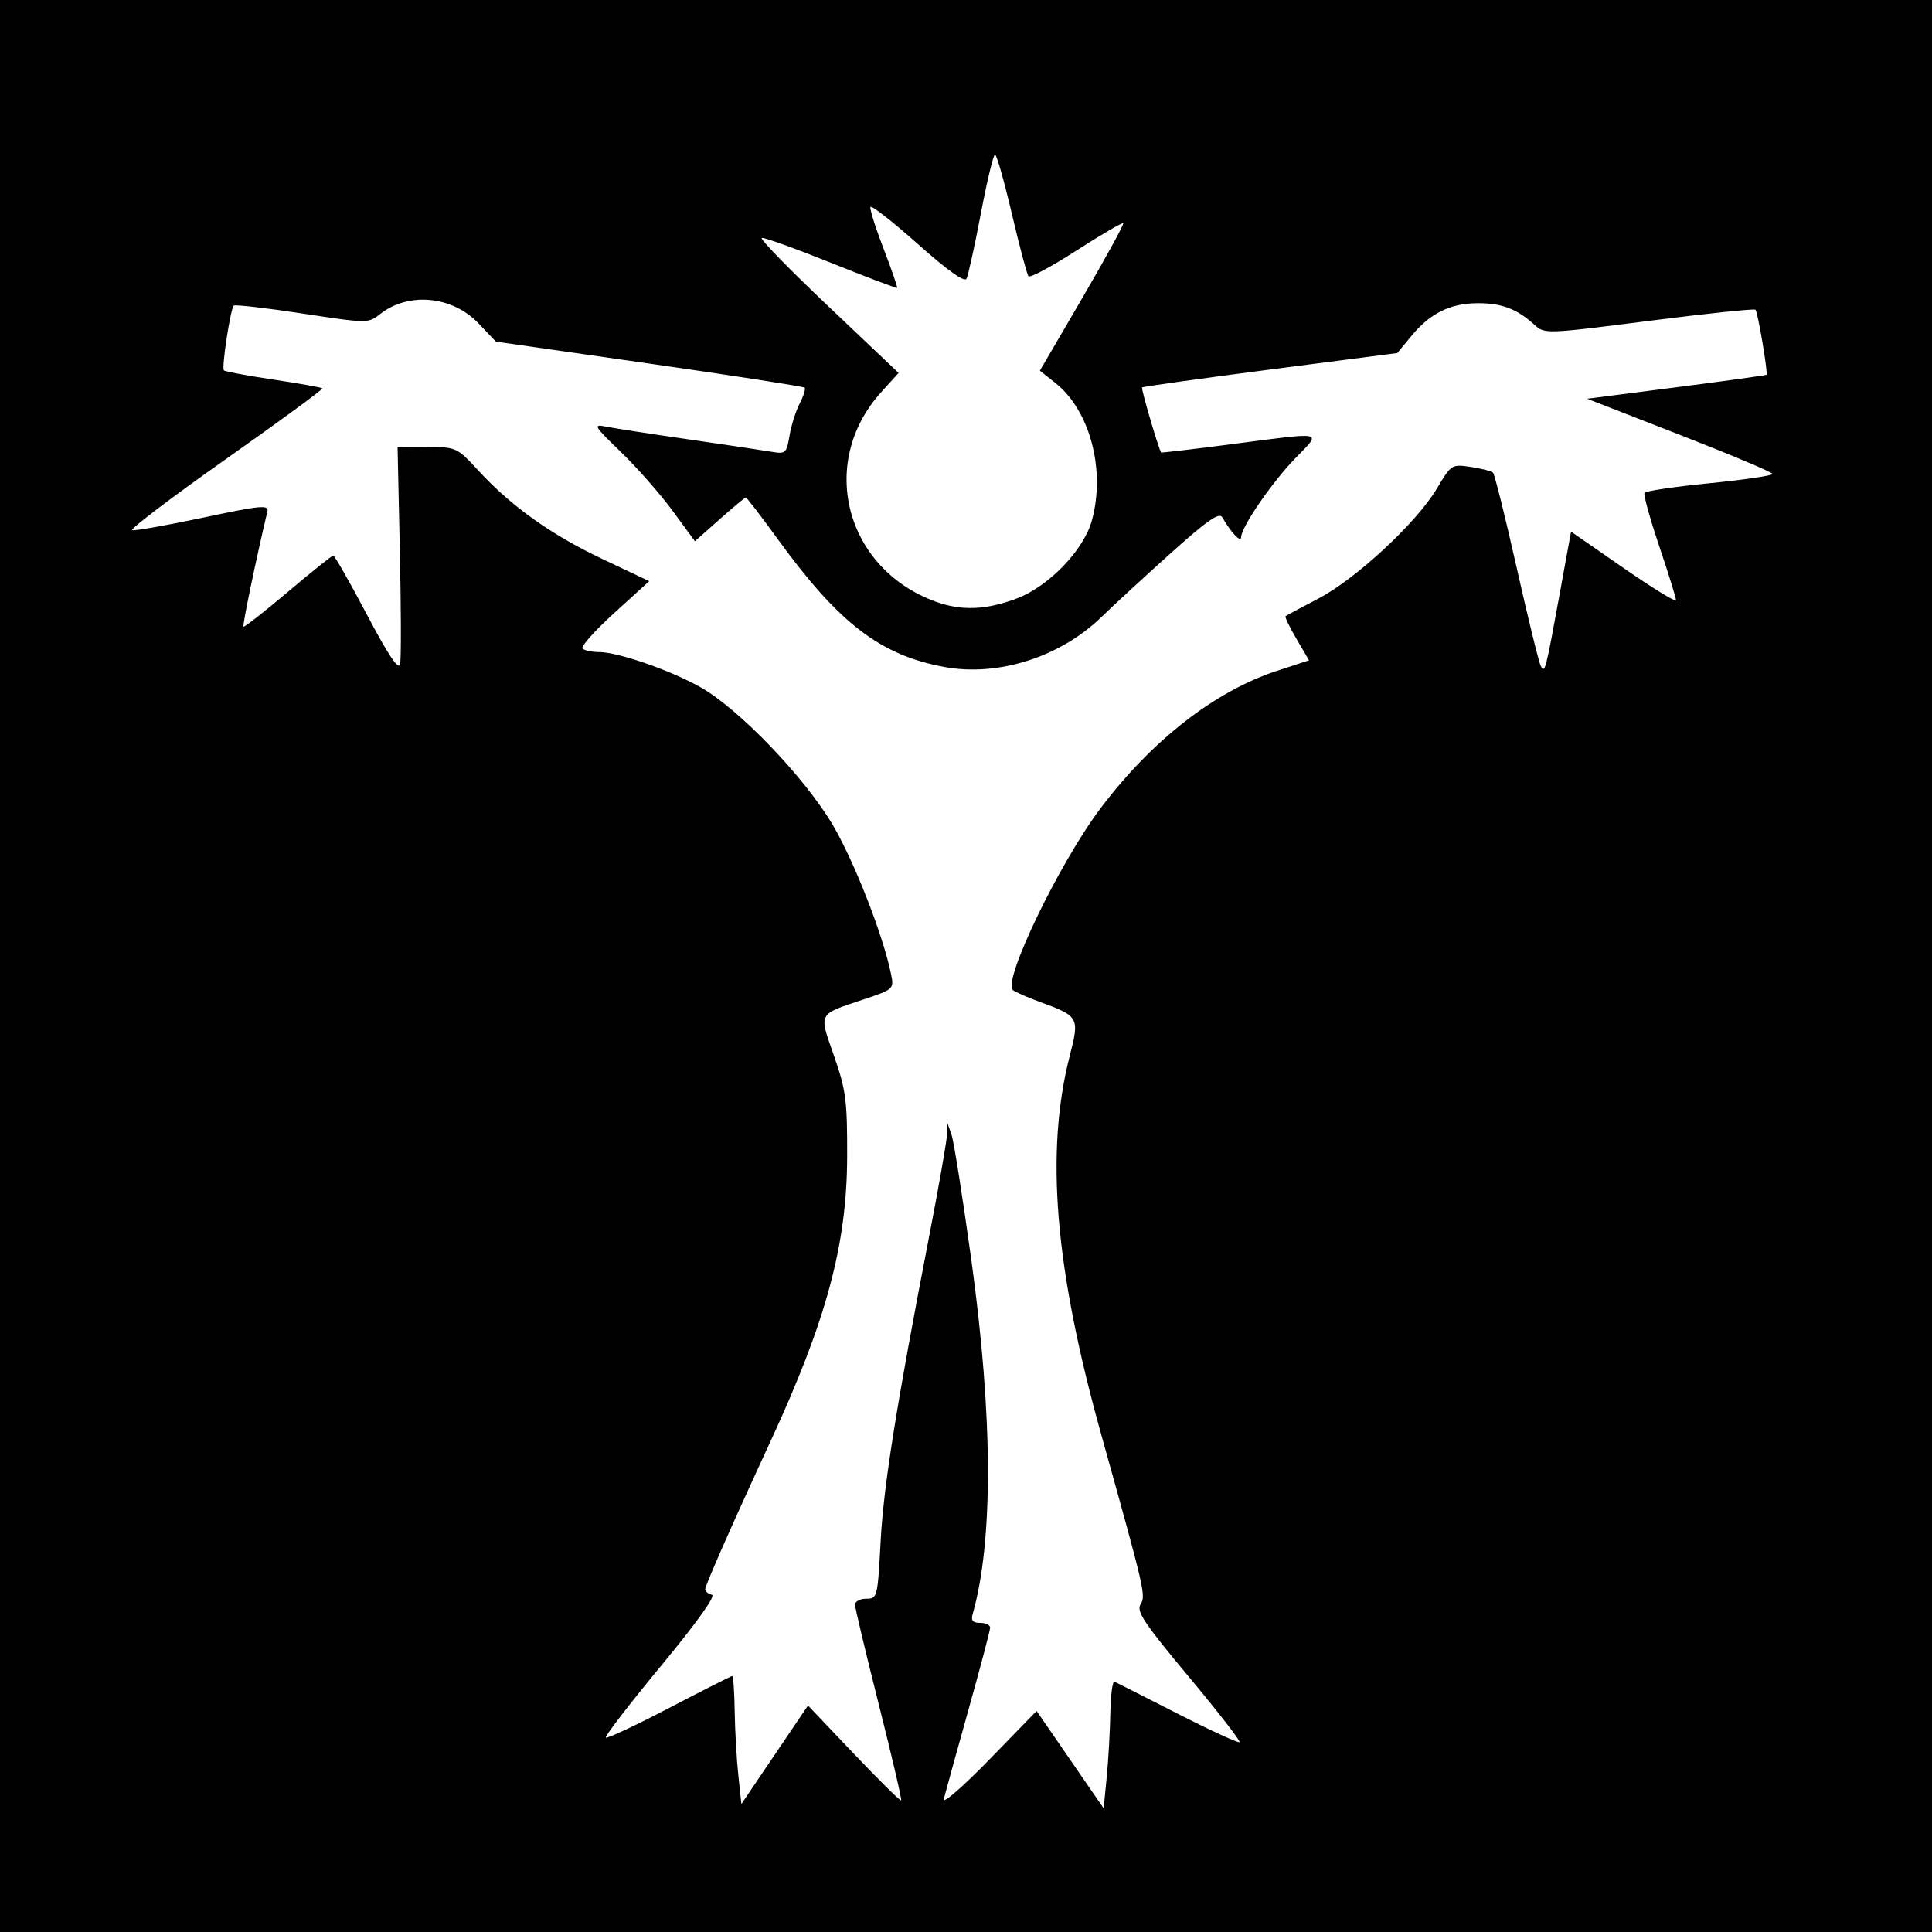
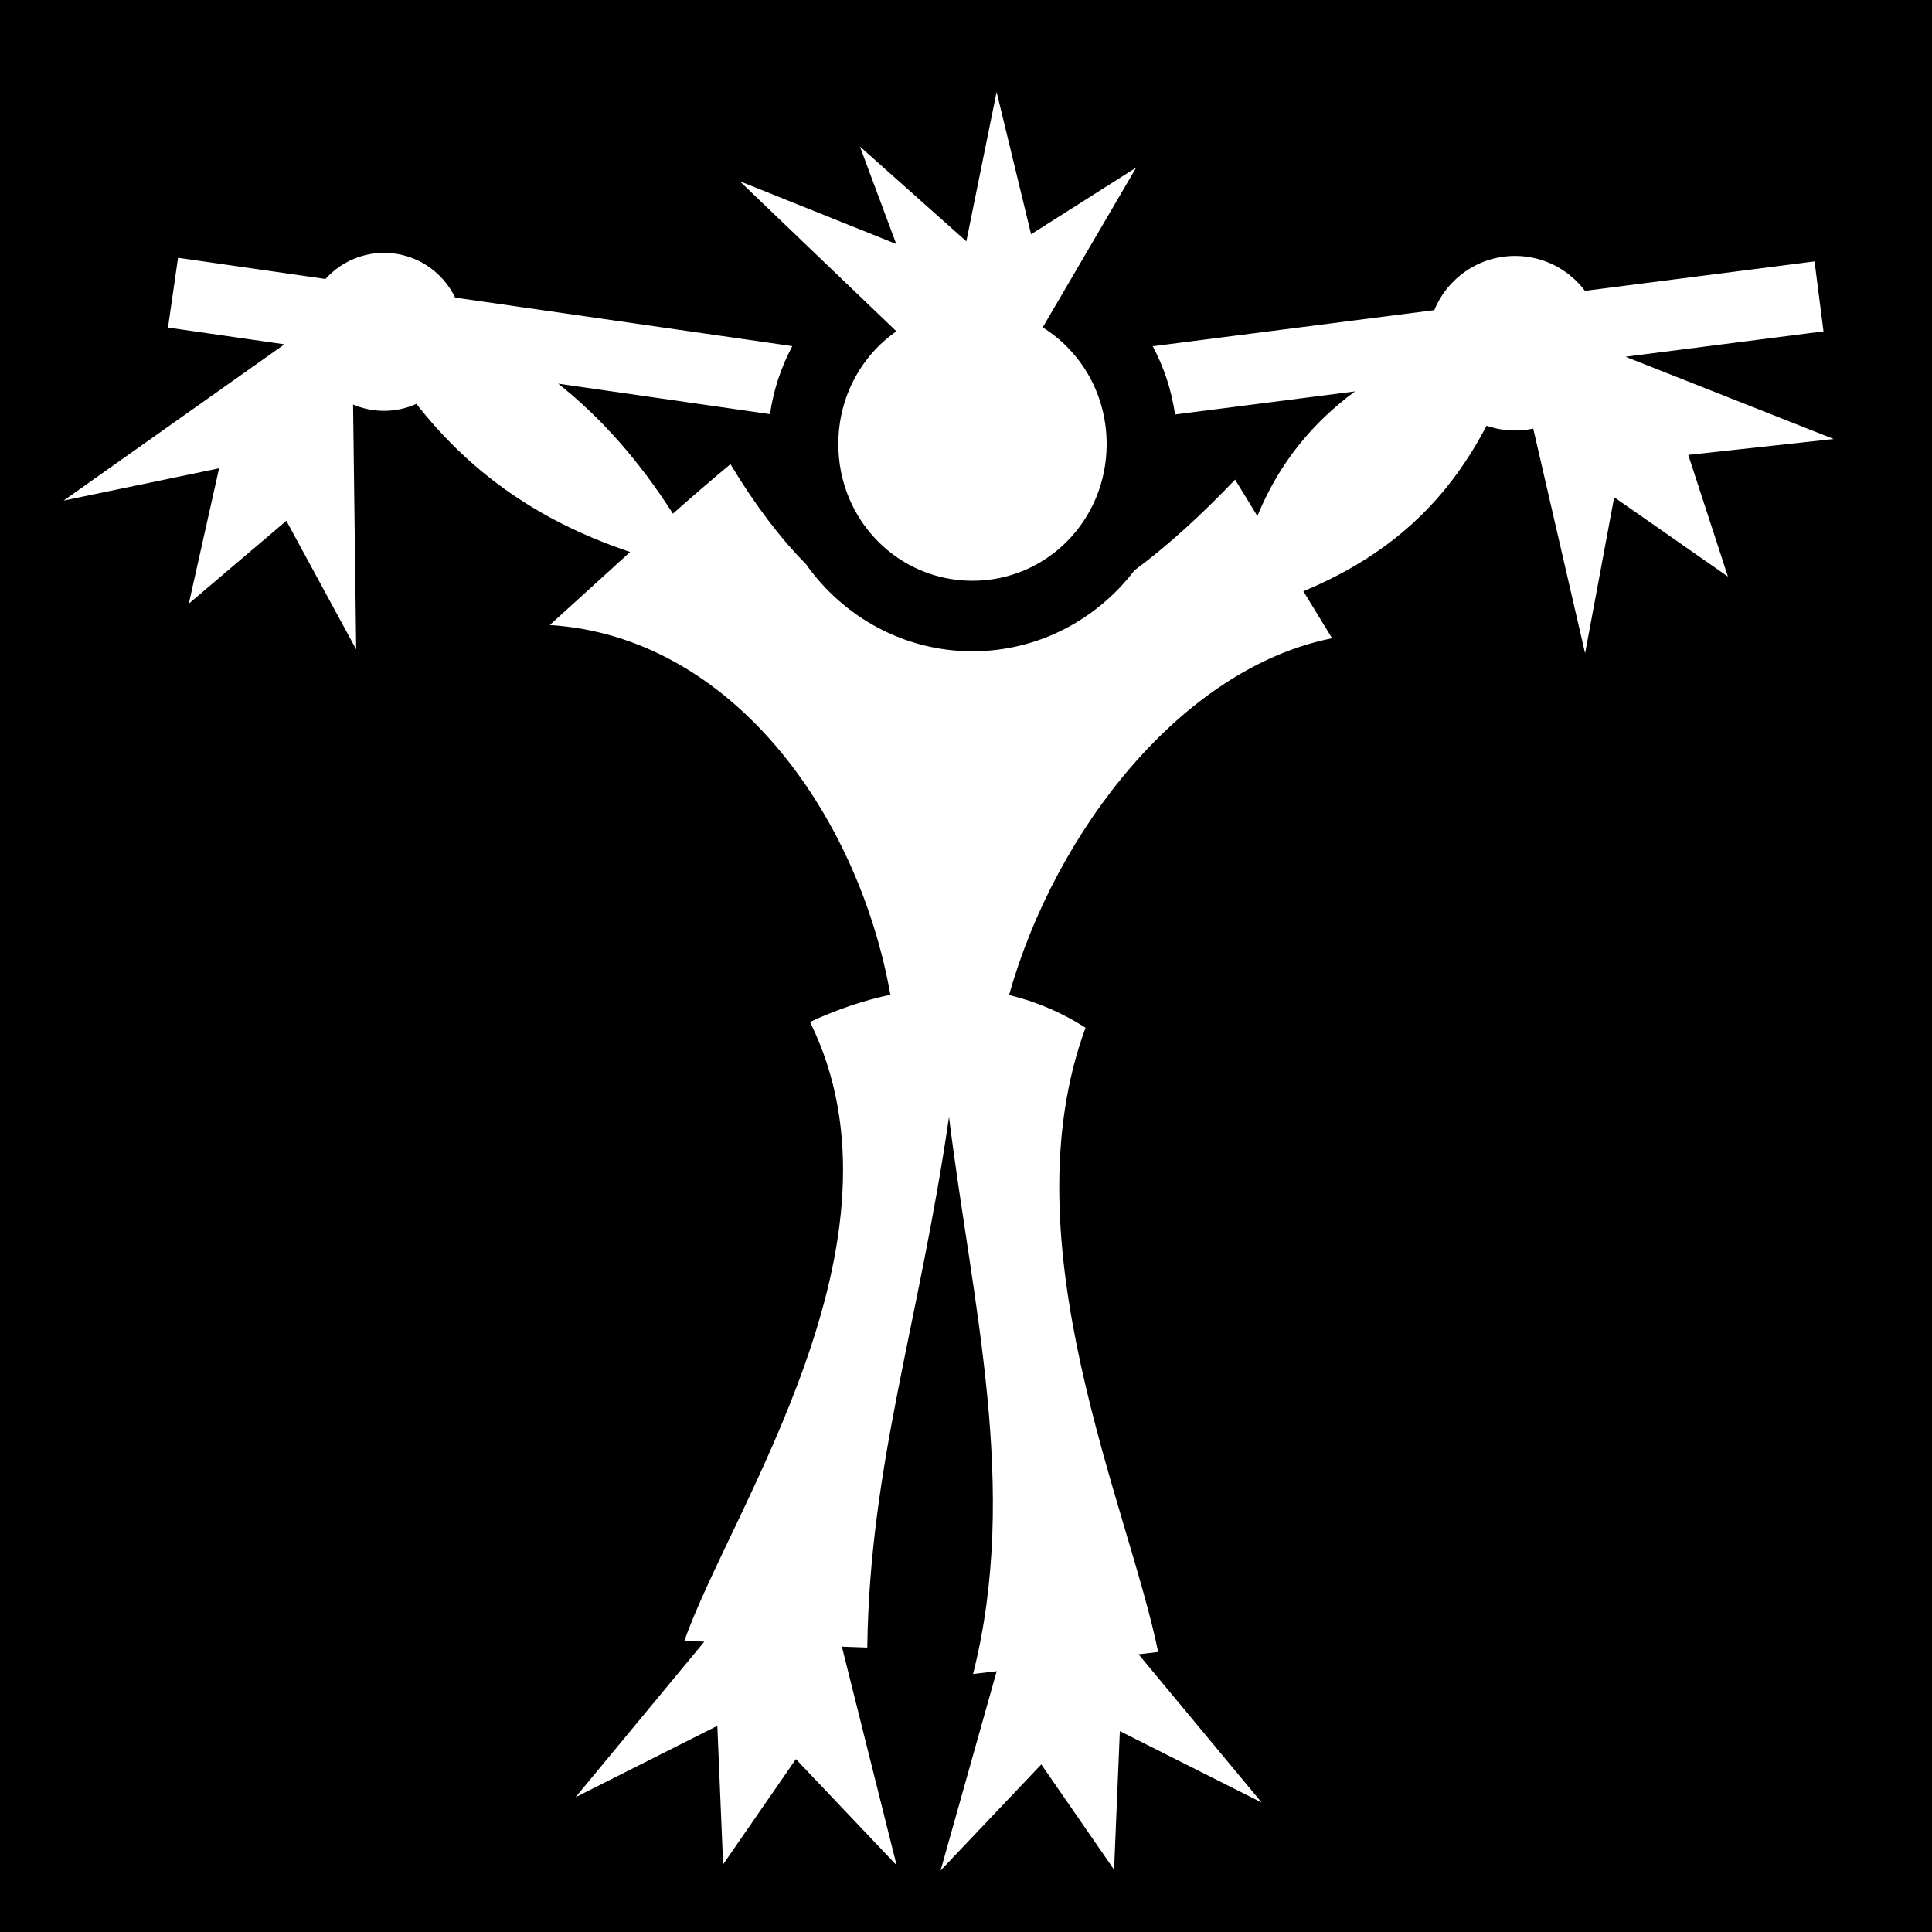
- <svg xmlns="http://www.w3.org/2000/svg" id="svg2" version="1.1" width="400" height="400">
-   <defs id="defs6" />
-   <rect style="fill:#000000;fill-opacity:1;stroke:none" id="rect3038" width="400" height="400" x="0" y="0" />
-   <path id="path3007" style="fill:#ffffff" d="m 210.42,123.944 c 6.718,-2.513 13.999,-10.074 15.667,-16.268 2.815,-10.454 -0.43,-22.672 -7.524,-28.333 l -3.264,-2.604 8.804,-15.082 c 4.842,-8.295 8.645,-15.241 8.451,-15.436 -0.194,-0.194 -4.561,2.354 -9.704,5.663 -5.143,3.309 -9.606,5.701 -9.919,5.316 C 212.62,56.815 211.071,50.987 209.49,44.25 207.91,37.513 206.342,32 206.005,32 c -0.336,0 -1.659,5.513 -2.939,12.25 -1.28,6.737 -2.615,12.795 -2.966,13.462 -0.413,0.785 -3.976,-1.761 -10.119,-7.232 -5.215,-4.644 -9.609,-8.069 -9.765,-7.612 -0.156,0.457 1.074,4.357 2.733,8.665 1.659,4.308 2.912,7.935 2.783,8.059 -0.128,0.124 -6.299,-2.212 -13.713,-5.19 -7.414,-2.978 -13.855,-5.29 -14.313,-5.137 -0.458,0.153 5.73,6.503 13.752,14.111 l 14.586,13.833 -3.619,4.006 c -13.213,14.625 -7.394,36.668 11.457,43.405 5.234,1.871 10.284,1.664 16.538,-0.675 z m 11.141,240.375 6.938,10.083 0.633,-6.451 c 0.348,-3.548 0.686,-9.526 0.75,-13.284 0.064,-3.758 0.454,-6.678 0.867,-6.489 0.412,0.189 6.31,3.179 13.106,6.644 6.796,3.465 12.548,6.107 12.784,5.872 0.235,-0.235 -4.525,-6.364 -10.578,-13.62 -9.198,-11.025 -10.828,-13.476 -9.925,-14.922 1.132,-1.813 0.947,-2.612 -8.14,-35.153 -9.631,-34.486 -11.623,-58.469 -6.515,-78.421 2.046,-7.993 1.953,-8.156 -6.394,-11.224 -2.523,-0.927 -4.946,-1.993 -5.385,-2.369 -2.172,-1.858 9.621,-26.309 18.142,-37.618 10.606,-14.075 23.659,-24.249 36.536,-28.476 l 6.641,-2.18 -2.599,-4.434 c -1.429,-2.439 -2.447,-4.557 -2.261,-4.706 0.186,-0.15 3.263,-1.802 6.838,-3.671 7.772,-4.065 20.32,-15.723 24.5,-22.762 2.956,-4.978 3.059,-5.044 7,-4.467 2.2,0.322 4.279,0.865 4.619,1.208 0.34,0.342 2.539,9.172 4.887,19.622 2.347,10.45 4.593,19.619 4.991,20.376 0.864,1.642 0.983,1.183 4.042,-15.595 l 2.228,-12.219 10.867,7.531 c 5.977,4.142 10.867,7.141 10.867,6.666 0,-0.476 -1.565,-5.512 -3.478,-11.193 -1.913,-5.68 -3.283,-10.643 -3.044,-11.029 0.239,-0.386 6.304,-1.283 13.478,-1.994 7.174,-0.711 13.037,-1.573 13.029,-1.917 -0.009,-0.344 -8.649,-3.988 -19.2,-8.098 l -19.184,-7.472 18.45,-2.376 c 10.147,-1.307 18.551,-2.471 18.675,-2.586 0.352,-0.328 -1.788,-12.989 -2.278,-13.479 -0.24,-0.24 -10.154,0.802 -22.03,2.316 -21.494,2.741 -21.603,2.744 -23.755,0.787 -3.57,-3.247 -6.711,-4.447 -11.638,-4.447 -5.717,0 -9.908,2.054 -13.784,6.756 l -2.94,3.567 -26.266,3.403 c -14.446,1.872 -26.407,3.545 -26.581,3.718 -0.243,0.243 3.396,12.66 3.945,13.462 0.066,0.097 6.641,-0.675 14.611,-1.714 19.556,-2.55 18.67,-2.736 13.289,2.788 -4.911,5.041 -11.277,14.285 -11.33,16.452 -0.03,1.242 -2.067,-0.897 -3.917,-4.113 -0.618,-1.074 -3.171,0.707 -10.682,7.452 -5.428,4.875 -11.863,10.804 -14.299,13.175 -8.554,8.327 -21.429,12.428 -32.56,10.37 -13.258,-2.451 -21.79,-8.998 -34.471,-26.451 C 157.59,106.886 154.609,103 154.417,103 c -0.193,0 -2.643,2.037 -5.446,4.526 l -5.096,4.526 -4.604,-6.276 c -2.532,-3.452 -7.342,-8.923 -10.688,-12.159 -5.686,-5.499 -5.888,-5.844 -3.084,-5.281 1.65,0.331 9.3,1.513 17,2.626 7.7,1.113 15.421,2.265 17.157,2.559 3.013,0.51 3.187,0.358 3.811,-3.334 0.359,-2.128 1.309,-5.132 2.111,-6.677 0.801,-1.545 1.258,-3.007 1.016,-3.249 -0.243,-0.243 -14.726,-2.486 -32.186,-4.986 L 102.664,70.731 99.073,66.956 C 93.65,61.255 84.586,60.391 78.708,65.015 76.228,66.966 76.135,66.965 62.532,64.897 55.007,63.753 48.644,63.023 48.391,63.276 c -0.684,0.684 -2.545,12.904 -2.042,13.406 0.238,0.238 4.846,1.096 10.239,1.906 5.394,0.81 9.96,1.627 10.148,1.815 0.188,0.188 -8.841,6.812 -20.064,14.719 -11.223,7.908 -19.904,14.5 -19.289,14.65 0.614,0.15 7.247,-1.028 14.739,-2.618 11.867,-2.518 13.572,-2.682 13.238,-1.272 -2.376,10.024 -5.197,23.614 -4.952,23.86 0.171,0.171 4.311,-3.073 9.201,-7.208 4.89,-4.135 9.116,-7.518 9.391,-7.518 0.275,1.3e-4 3.411,5.509 6.97,12.242 4.508,8.53 6.593,11.635 6.877,10.242 0.224,-1.1 0.195,-11.675 -0.064,-23.5 l -0.472,-21.5 6.123,0.032 c 6.026,0.032 6.193,0.109 10.594,4.884 6.848,7.43 15.041,13.27 25.696,18.318 l 9.691,4.59 -7.269,6.61 c -3.998,3.635 -6.941,6.938 -6.541,7.338 0.401,0.401 1.929,0.728 3.397,0.728 3.921,0 14.694,3.728 20.998,7.265 7.924,4.447 21.528,18.594 27.38,28.472 4.429,7.477 10.469,22.915 12.095,30.912 0.634,3.117 0.576,3.171 -5.667,5.265 -9.597,3.22 -9.293,2.641 -6.14,11.674 2.48,7.103 2.758,9.24 2.726,20.912 -0.05,18.179 -4.285,33.888 -15.909,59 C 151.892,314.904 146,328.247 146,329.037 c 0,0.449 0.623,0.961 1.384,1.139 0.866,0.202 -3.075,5.715 -10.521,14.719 -6.548,7.918 -11.696,14.605 -11.44,14.86 0.255,0.255 6.163,-2.51 13.128,-6.146 C 145.516,349.975 151.391,347 151.607,347 c 0.216,0 0.441,3.263 0.501,7.25 0.06,3.987 0.397,9.95 0.75,13.25 l 0.641,6 6.895,-10.196 6.895,-10.196 9.488,9.979 c 5.219,5.488 9.627,9.84 9.796,9.671 0.169,-0.169 -1.904,-9.072 -4.608,-19.783 -2.704,-10.711 -4.927,-20.038 -4.941,-20.725 -0.014,-0.688 1.031,-1.25 2.322,-1.25 2.295,0 2.361,-0.264 2.97,-11.75 0.612,-11.555 3.254,-28.152 10.146,-63.75 1.917,-9.9 3.532,-19.125 3.59,-20.5 l 0.105,-2.5 0.864,2.5 c 0.475,1.375 2.322,13.075 4.103,26 4.466,32.403 4.55,58.116 0.238,73.25 -0.36,1.263 0.077,1.75 1.569,1.75 1.137,0 2.067,0.445 2.067,0.988 0,0.543 -2.05,8.306 -4.555,17.25 -2.505,8.944 -4.777,17.162 -5.048,18.262 -0.271,1.1 3.944,-2.559 9.367,-8.132 l 9.86,-10.132 6.938,10.083 z" />
+ <svg xmlns="http://www.w3.org/2000/svg" viewBox="0 0 512 512">
+   <path d="M0 0h512v512H0z" fill="#000" opacity="1" />
+   <path d="M264.11 24.357l-8.022 39.594-28.2-25.122 9.624 25.83-41.48-16.638 41.52 39.777c-9.3 6.495-15.388 17.393-15.388 29.89 0 20.188 15.884 36.22 35.555 36.22 19.67 0 35.555-16.032 35.555-36.22 0-13.184-6.774-24.59-16.95-30.923l24.79-42.37-27.863 17.69-9.143-37.727zM101.776 67.01c-6.163 0-11.688 2.68-15.52 6.92l-39.075-5.62-2.66 18.5 30.865 4.438-58.524 41.41 41.198-8.55-8.027 35.87 25.852-21.962 18.504 34.08-.82-64.887c2.52 1.074 5.294 1.67 8.207 1.67 3.056 0 5.95-.668 8.567-1.845 13.156 16.754 30.582 30.514 56.65 39.242-7.11 6.444-14.18 12.935-21.303 19.362 48.007 2.993 81.67 49.824 90.275 97.98-6.853 1.445-13.963 3.815-21.307 7.2 28.664 57.982-21.168 129.288-33.297 164.05l5.285.192-34.125 41.227 37.58-18.92 1.53 36.722 19.288-27.903 26.69 28.128-14.5-57.935 6.728.244c.643-48.52 13.678-85.638 21.662-140.625 6.06 49.21 18.806 98.424 6.37 147.635l6.263-.746-14.87 52.83 26.693-28.128 19.287 27.9 1.53-36.72 37.582 18.917-32.63-39.276 5.202-.62c-7.866-38.65-40.228-108.407-19.248-165.44-6.265-4.002-13.042-6.928-20.272-8.65 12.328-43.742 46.016-86.71 85.612-94.556l-7.616-12.46c25.346-10.523 39.26-26.136 48.553-43.866 2.37.82 4.912 1.272 7.56 1.272 1.65 0 3.258-.174 4.81-.502l13.74 59.543 7.71-41.362 30.143 21.032-10.514-32.248 38.557-4.207-55.183-21.805 52.47-6.725-2.374-18.537-60.85 7.797c-4.22-5.62-10.94-9.254-18.51-9.254-9.673 0-17.955 5.94-21.41 14.37L305.49 91.76c2.952 5.537 4.987 11.636 5.908 18.084l47.694-6.112c-11.316 8.315-20.168 19.095-25.875 33.018l-5.9-9.65c-8.985 9.427-17.88 17.535-26.672 24.047-9.928 13.01-25.47 21.45-42.926 21.45-18.198 0-34.312-9.17-44.156-23.13-6.782-6.855-13.448-15.606-19.984-26.455-5.158 4.28-10.225 8.667-15.248 13.105-8.67-13.547-18.666-25.162-30.402-34.435l56.123 8.072c.93-6.43 2.966-12.51 5.914-18.03L120.62 78.87c-3.382-7.012-10.537-11.862-18.843-11.862zm112.88 203.81c0-.002 0-.005-.003-.007l-.002.01.006-.003z" fill="#fff" />
</svg>
